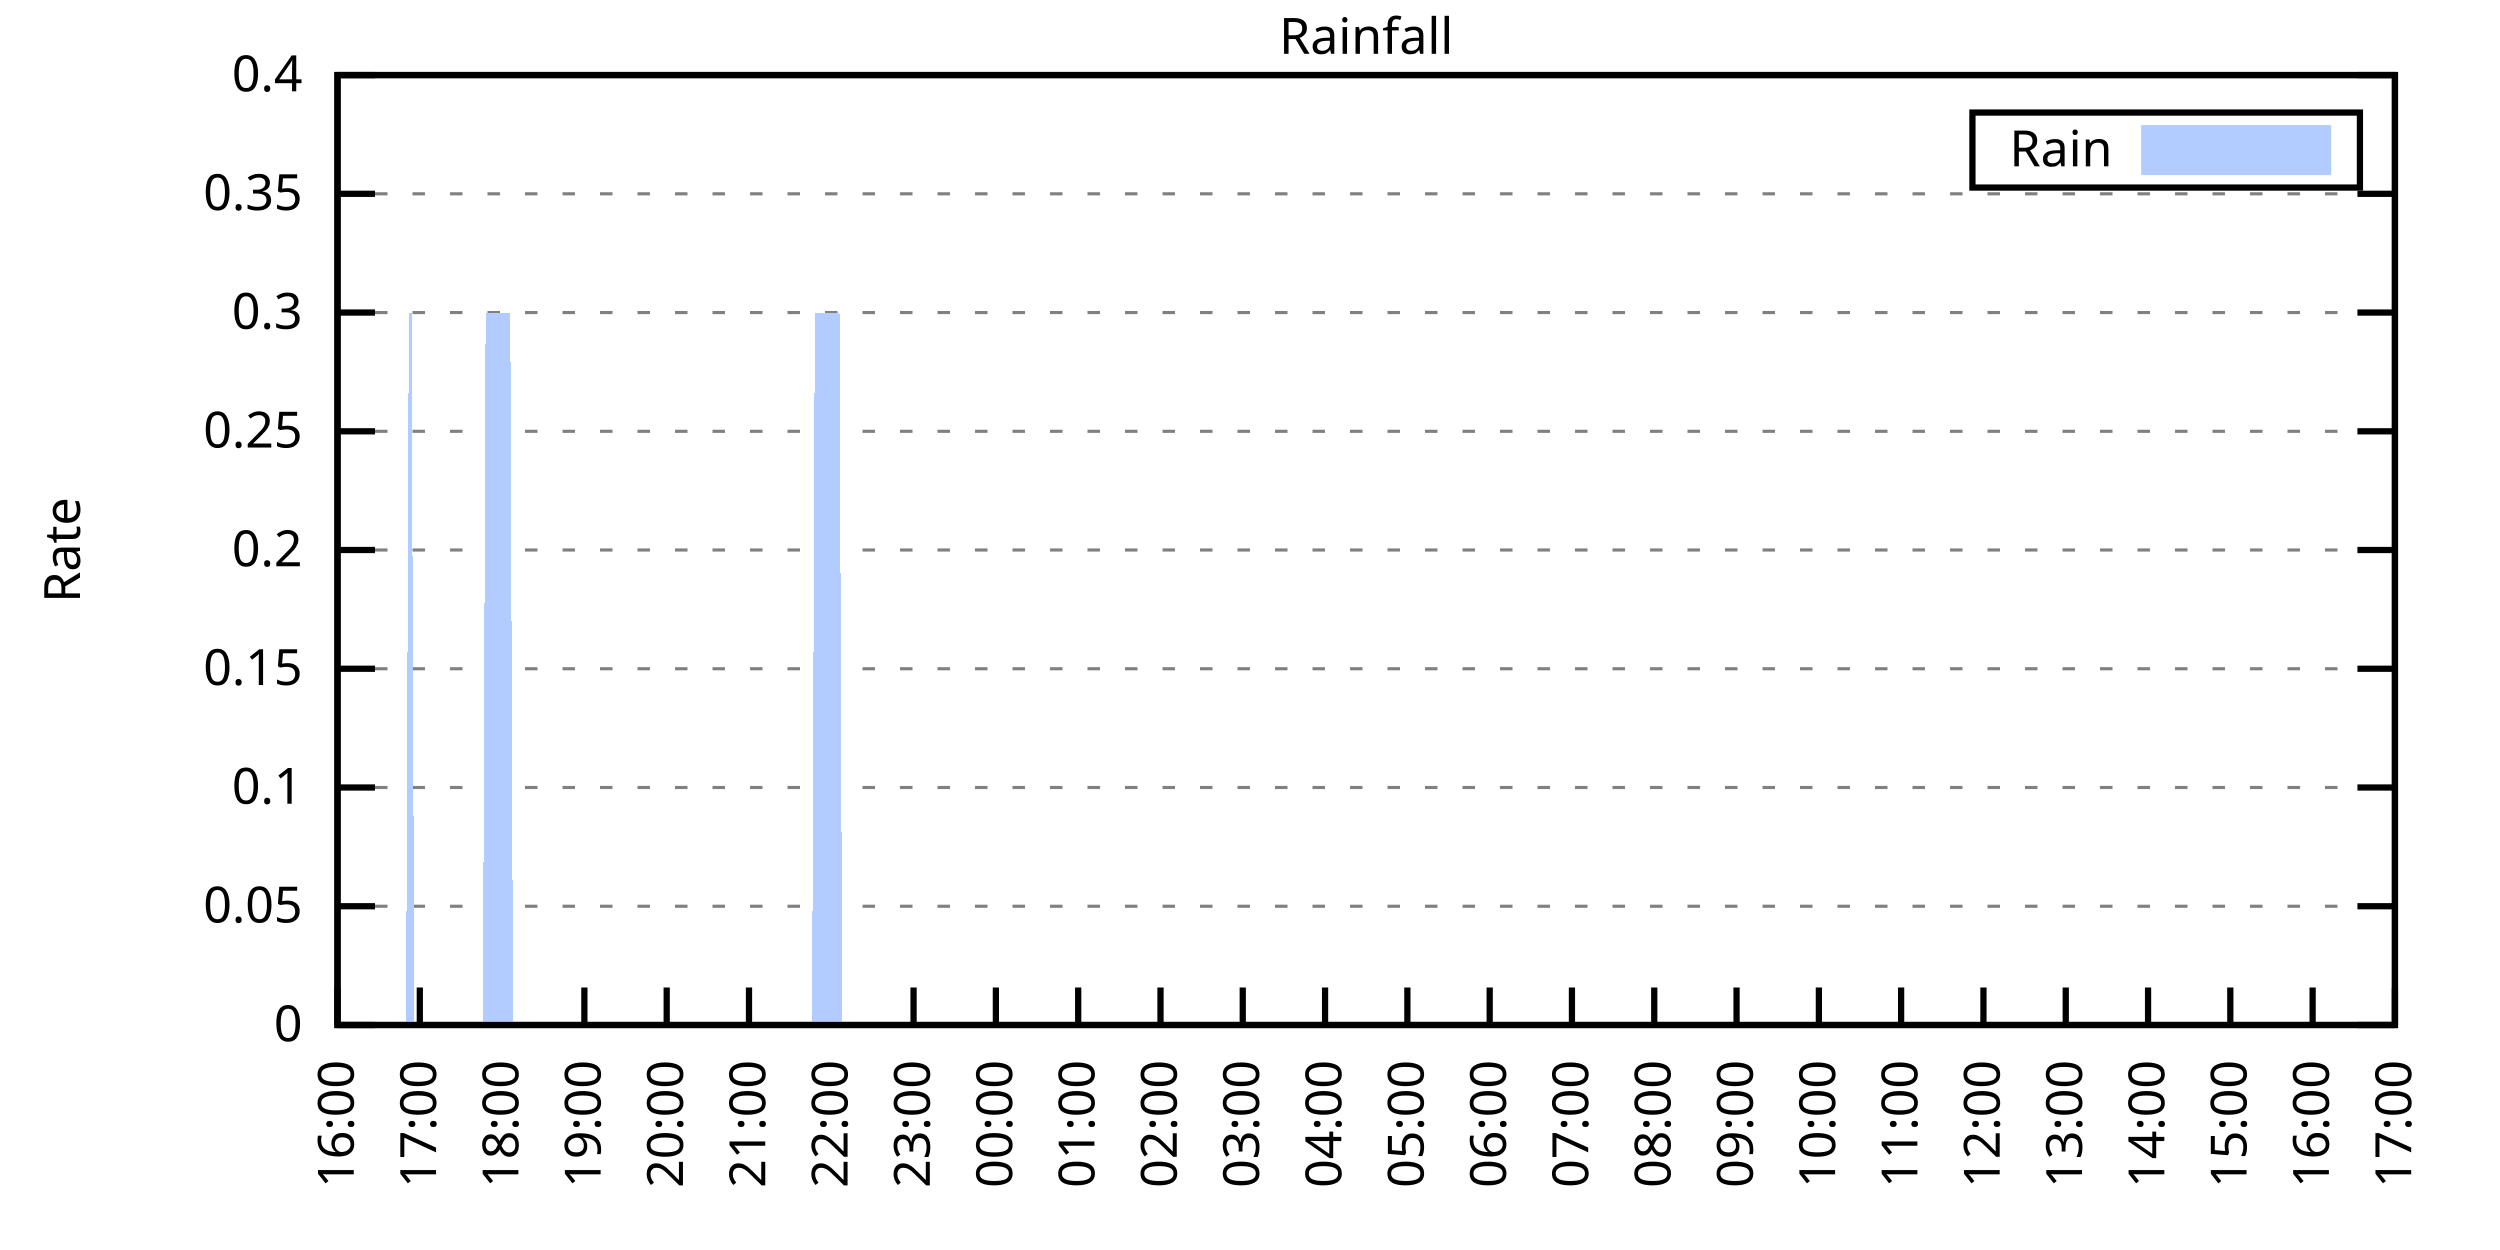
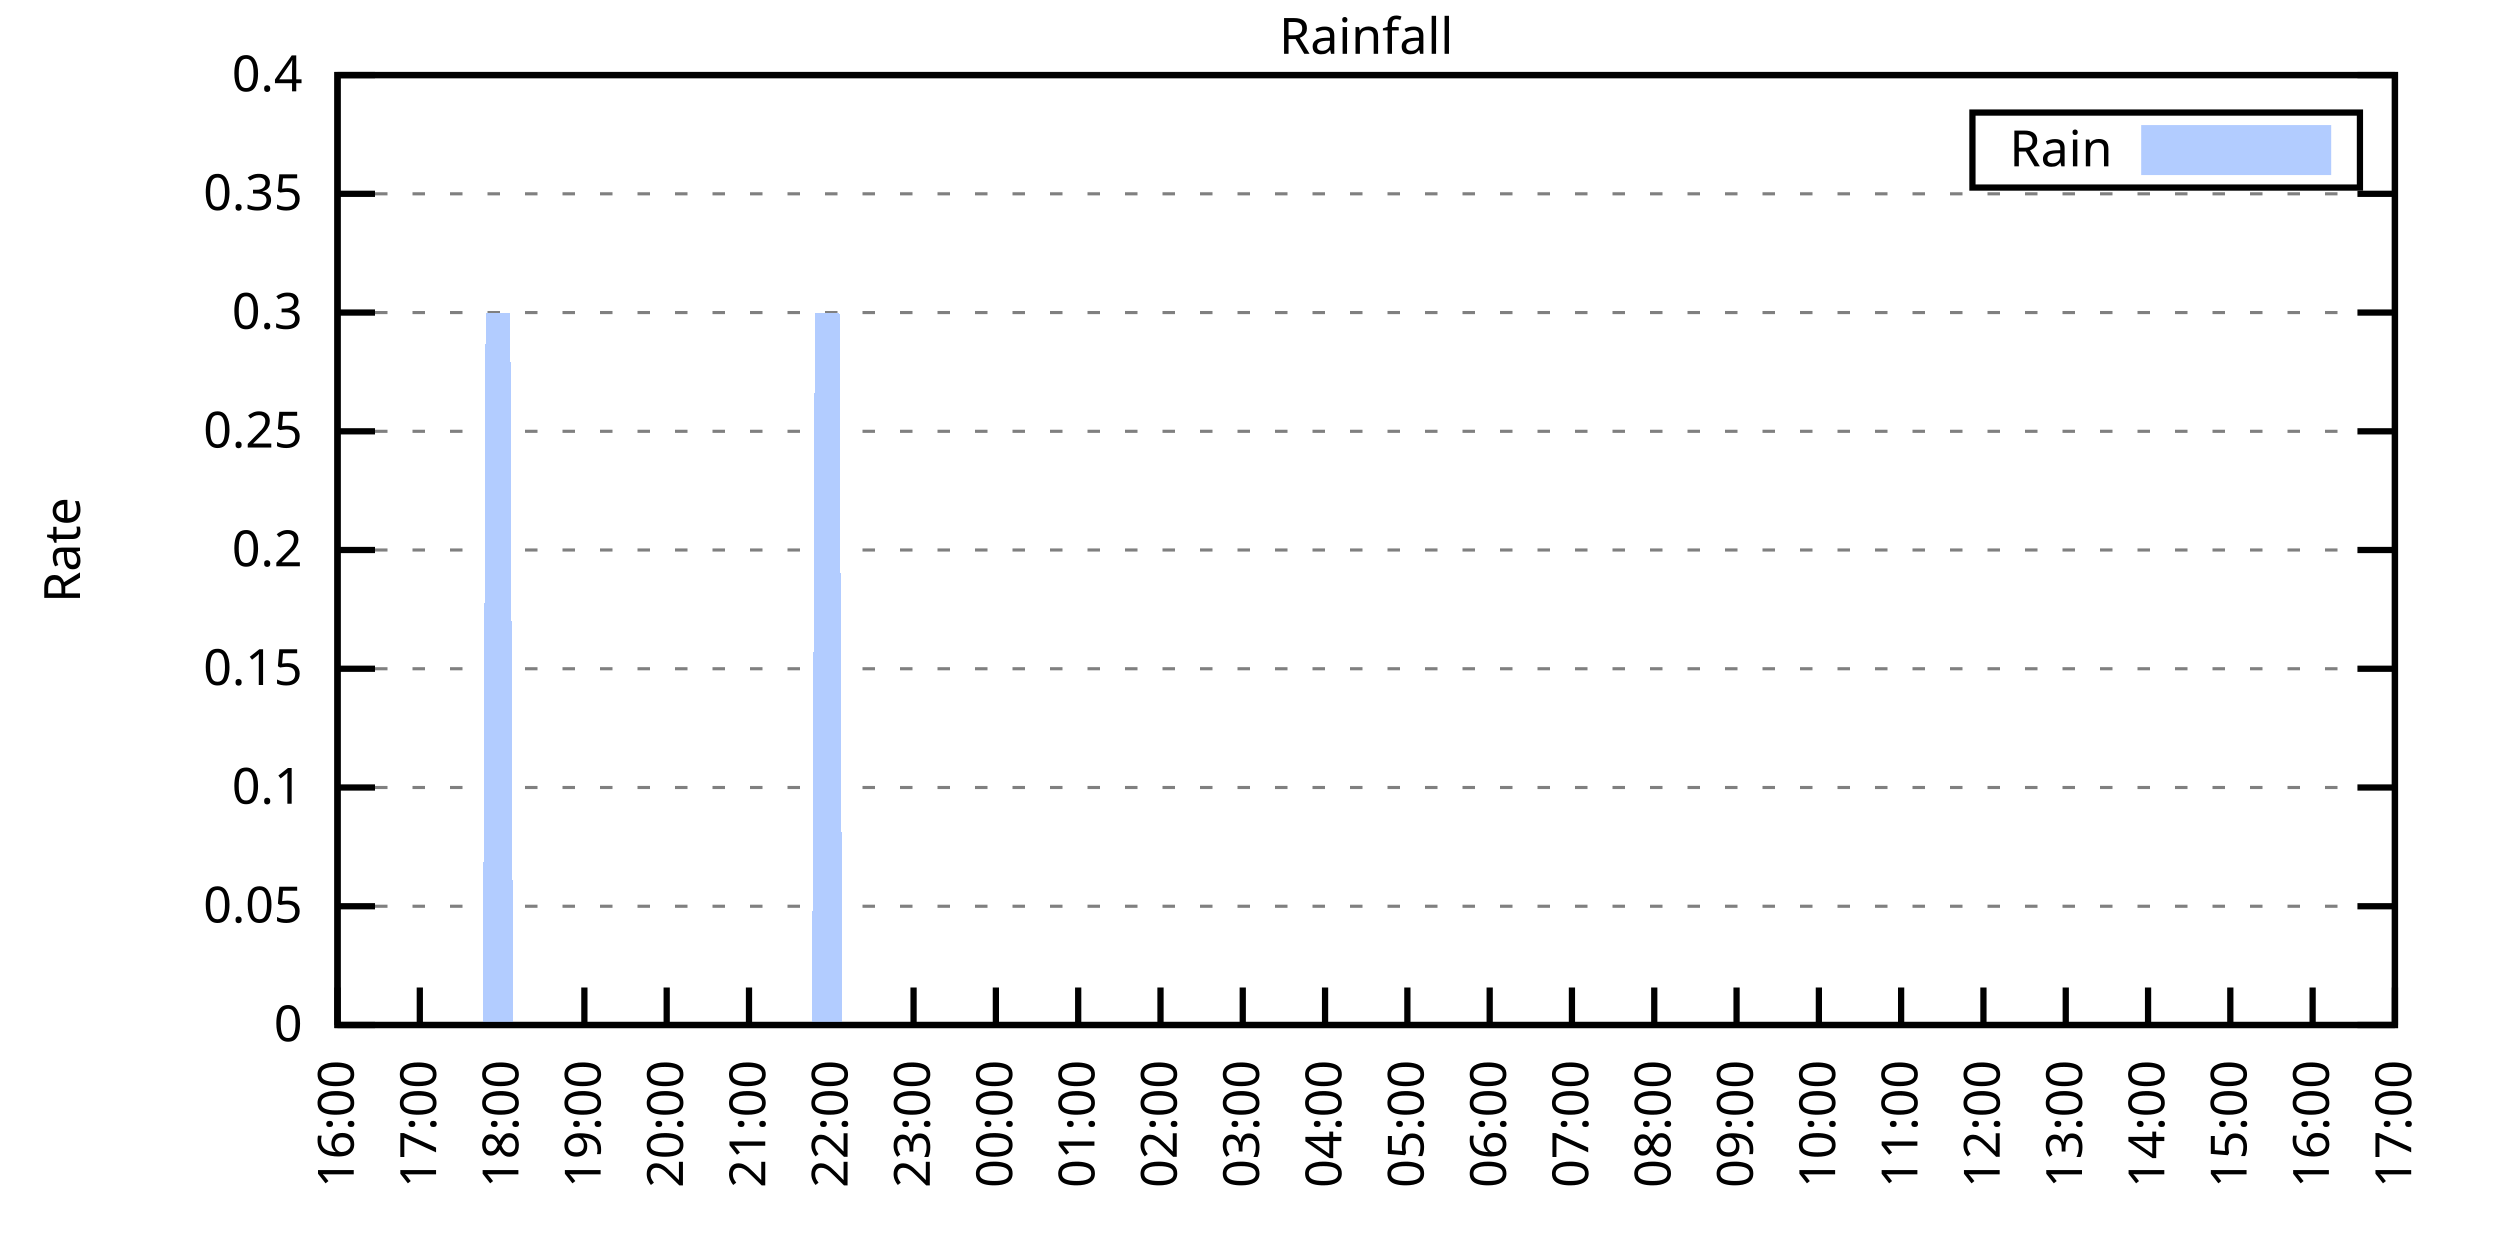
<svg xmlns="http://www.w3.org/2000/svg" xmlns:xlink="http://www.w3.org/1999/xlink" width="400" height="200" viewBox="0 0 400 200">
  <g id="gnuplot_canvas">
    <rect x="0" y="0" width="400" height="200" fill="none" />
    <defs>
      <circle id="gpDot" r="0.5" stroke-width="0.5" stroke="currentColor" />
      <path id="gpPt0" stroke-width="0.333" stroke="currentColor" d="M-1,0 h2 M0,-1 v2" />
      <path id="gpPt1" stroke-width="0.333" stroke="currentColor" d="M-1,-1 L1,1 M1,-1 L-1,1" />
      <path id="gpPt2" stroke-width="0.333" stroke="currentColor" d="M-1,0 L1,0 M0,-1 L0,1 M-1,-1 L1,1 M-1,1 L1,-1" />
      <rect id="gpPt3" stroke-width="0.333" stroke="currentColor" x="-1" y="-1" width="2" height="2" />
      <rect id="gpPt4" stroke-width="0.333" stroke="currentColor" fill="currentColor" x="-1" y="-1" width="2" height="2" />
      <circle id="gpPt5" stroke-width="0.333" stroke="currentColor" cx="0" cy="0" r="1" />
      <use xlink:href="#gpPt5" id="gpPt6" fill="currentColor" stroke="none" />
      <path id="gpPt7" stroke-width="0.333" stroke="currentColor" d="M0,-1.33 L-1.33,0.67 L1.33,0.67 z" />
      <use xlink:href="#gpPt7" id="gpPt8" fill="currentColor" stroke="none" />
      <use xlink:href="#gpPt7" id="gpPt9" stroke="currentColor" transform="rotate(180)" />
      <use xlink:href="#gpPt9" id="gpPt10" fill="currentColor" stroke="none" />
      <use xlink:href="#gpPt3" id="gpPt11" stroke="currentColor" transform="rotate(45)" />
      <use xlink:href="#gpPt11" id="gpPt12" fill="currentColor" stroke="none" />
      <path id="gpPt13" stroke-width="0.333" stroke="currentColor" d="M0,1.330 L1.265,0.411 L0.782,-1.067 L-0.782,-1.076 L-1.265,0.411 z" />
      <use xlink:href="#gpPt13" id="gpPt14" fill="currentColor" stroke="none" />
      <filter id="textbox" filterUnits="objectBoundingBox" x="0" y="0" height="1" width="1">
        <feFlood flood-color="white" flood-opacity="1" result="bgnd" />
        <feComposite in="SourceGraphic" in2="bgnd" operator="atop" />
      </filter>
      <filter id="greybox" filterUnits="objectBoundingBox" x="0" y="0" height="1" width="1">
        <feFlood flood-color="lightgrey" flood-opacity="1" result="grey" />
        <feComposite in="SourceGraphic" in2="grey" operator="atop" />
      </filter>
    </defs>
    <g fill="none" color="white" stroke="currentColor" stroke-width="1.00" stroke-linecap="butt" stroke-linejoin="miter">
</g>
    <g fill="none" color="black" stroke="currentColor" stroke-width="1.00" stroke-linecap="butt" stroke-linejoin="miter">
      <g stroke="none" shape-rendering="crispEdges">
        <polygon fill="rgb(255, 255, 255)" points="54.00,164.00 383.18,164.00 383.18,12.02 54.00,12.02 " />
      </g>
    </g>
    <g fill="none" color="black" stroke="currentColor" stroke-width="1.00" stroke-linecap="butt" stroke-linejoin="miter">
</g>
    <g fill="none" color="black" stroke="black" stroke-width="0.50" stroke-linecap="butt" stroke-linejoin="miter">
</g>
    <g fill="none" color="gray" stroke="currentColor" stroke-width="0.50" stroke-linecap="butt" stroke-linejoin="miter">
      <path stroke="gray" stroke-dasharray="2,4" class="gridline" d="M54.00,164.00 L383.19,164.00  " />
    </g>
    <g fill="none" color="gray" stroke="gray" stroke-width="1.00" stroke-linecap="butt" stroke-linejoin="miter">
</g>
    <g fill="none" color="black" stroke="currentColor" stroke-width="1.00" stroke-linecap="butt" stroke-linejoin="miter">
      <path stroke="black" d="M54.00,164.00 L60.00,164.00 M383.19,164.00 L377.19,164.00  " />
      <g transform="translate(48.40,166.60)" stroke="none" fill="black" font-family="Sans" font-size="8.00" text-anchor="end">
        <text>
          <tspan font-family="Sans"> 0</tspan>
        </text>
      </g>
    </g>
    <g fill="none" color="black" stroke="currentColor" stroke-width="1.00" stroke-linecap="butt" stroke-linejoin="miter">
</g>
    <g fill="none" color="black" stroke="black" stroke-width="0.50" stroke-linecap="butt" stroke-linejoin="miter">
</g>
    <g fill="none" color="gray" stroke="currentColor" stroke-width="0.50" stroke-linecap="butt" stroke-linejoin="miter">
      <path stroke="gray" stroke-dasharray="2,4" class="gridline" d="M54.00,145.00 L383.19,145.00  " />
    </g>
    <g fill="none" color="gray" stroke="gray" stroke-width="1.00" stroke-linecap="butt" stroke-linejoin="miter">
</g>
    <g fill="none" color="black" stroke="currentColor" stroke-width="1.00" stroke-linecap="butt" stroke-linejoin="miter">
      <path stroke="black" d="M54.00,145.00 L60.00,145.00 M383.19,145.00 L377.19,145.00  " />
      <g transform="translate(48.40,147.60)" stroke="none" fill="black" font-family="Sans" font-size="8.00" text-anchor="end">
        <text>
          <tspan font-family="Sans"> 0.05</tspan>
        </text>
      </g>
    </g>
    <g fill="none" color="black" stroke="currentColor" stroke-width="1.00" stroke-linecap="butt" stroke-linejoin="miter">
</g>
    <g fill="none" color="black" stroke="black" stroke-width="0.50" stroke-linecap="butt" stroke-linejoin="miter">
</g>
    <g fill="none" color="gray" stroke="currentColor" stroke-width="0.50" stroke-linecap="butt" stroke-linejoin="miter">
      <path stroke="gray" stroke-dasharray="2,4" class="gridline" d="M54.00,126.00 L383.19,126.00  " />
    </g>
    <g fill="none" color="gray" stroke="gray" stroke-width="1.00" stroke-linecap="butt" stroke-linejoin="miter">
</g>
    <g fill="none" color="black" stroke="currentColor" stroke-width="1.00" stroke-linecap="butt" stroke-linejoin="miter">
      <path stroke="black" d="M54.00,126.00 L60.00,126.00 M383.19,126.00 L377.19,126.00  " />
      <g transform="translate(48.40,128.60)" stroke="none" fill="black" font-family="Sans" font-size="8.00" text-anchor="end">
        <text>
          <tspan font-family="Sans"> 0.1</tspan>
        </text>
      </g>
    </g>
    <g fill="none" color="black" stroke="currentColor" stroke-width="1.00" stroke-linecap="butt" stroke-linejoin="miter">
</g>
    <g fill="none" color="black" stroke="black" stroke-width="0.50" stroke-linecap="butt" stroke-linejoin="miter">
</g>
    <g fill="none" color="gray" stroke="currentColor" stroke-width="0.50" stroke-linecap="butt" stroke-linejoin="miter">
      <path stroke="gray" stroke-dasharray="2,4" class="gridline" d="M54.00,107.00 L383.19,107.00  " />
    </g>
    <g fill="none" color="gray" stroke="gray" stroke-width="1.00" stroke-linecap="butt" stroke-linejoin="miter">
</g>
    <g fill="none" color="black" stroke="currentColor" stroke-width="1.00" stroke-linecap="butt" stroke-linejoin="miter">
      <path stroke="black" d="M54.00,107.00 L60.00,107.00 M383.19,107.00 L377.19,107.00  " />
      <g transform="translate(48.40,109.60)" stroke="none" fill="black" font-family="Sans" font-size="8.00" text-anchor="end">
        <text>
          <tspan font-family="Sans"> 0.15</tspan>
        </text>
      </g>
    </g>
    <g fill="none" color="black" stroke="currentColor" stroke-width="1.00" stroke-linecap="butt" stroke-linejoin="miter">
</g>
    <g fill="none" color="black" stroke="black" stroke-width="0.50" stroke-linecap="butt" stroke-linejoin="miter">
</g>
    <g fill="none" color="gray" stroke="currentColor" stroke-width="0.50" stroke-linecap="butt" stroke-linejoin="miter">
      <path stroke="gray" stroke-dasharray="2,4" class="gridline" d="M54.00,88.00 L383.19,88.00  " />
    </g>
    <g fill="none" color="gray" stroke="gray" stroke-width="1.00" stroke-linecap="butt" stroke-linejoin="miter">
</g>
    <g fill="none" color="black" stroke="currentColor" stroke-width="1.00" stroke-linecap="butt" stroke-linejoin="miter">
      <path stroke="black" d="M54.00,88.00 L60.00,88.00 M383.19,88.00 L377.19,88.00  " />
      <g transform="translate(48.40,90.60)" stroke="none" fill="black" font-family="Sans" font-size="8.00" text-anchor="end">
        <text>
          <tspan font-family="Sans"> 0.2</tspan>
        </text>
      </g>
    </g>
    <g fill="none" color="black" stroke="currentColor" stroke-width="1.00" stroke-linecap="butt" stroke-linejoin="miter">
</g>
    <g fill="none" color="black" stroke="black" stroke-width="0.50" stroke-linecap="butt" stroke-linejoin="miter">
</g>
    <g fill="none" color="gray" stroke="currentColor" stroke-width="0.50" stroke-linecap="butt" stroke-linejoin="miter">
      <path stroke="gray" stroke-dasharray="2,4" class="gridline" d="M54.00,69.01 L383.19,69.01  " />
    </g>
    <g fill="none" color="gray" stroke="gray" stroke-width="1.00" stroke-linecap="butt" stroke-linejoin="miter">
</g>
    <g fill="none" color="black" stroke="currentColor" stroke-width="1.00" stroke-linecap="butt" stroke-linejoin="miter">
      <path stroke="black" d="M54.00,69.01 L60.00,69.01 M383.19,69.01 L377.19,69.01  " />
      <g transform="translate(48.40,71.61)" stroke="none" fill="black" font-family="Sans" font-size="8.00" text-anchor="end">
        <text>
          <tspan font-family="Sans"> 0.25</tspan>
        </text>
      </g>
    </g>
    <g fill="none" color="black" stroke="currentColor" stroke-width="1.00" stroke-linecap="butt" stroke-linejoin="miter">
</g>
    <g fill="none" color="black" stroke="black" stroke-width="0.50" stroke-linecap="butt" stroke-linejoin="miter">
</g>
    <g fill="none" color="gray" stroke="currentColor" stroke-width="0.50" stroke-linecap="butt" stroke-linejoin="miter">
      <path stroke="gray" stroke-dasharray="2,4" class="gridline" d="M54.00,50.01 L383.19,50.01  " />
    </g>
    <g fill="none" color="gray" stroke="gray" stroke-width="1.00" stroke-linecap="butt" stroke-linejoin="miter">
</g>
    <g fill="none" color="black" stroke="currentColor" stroke-width="1.00" stroke-linecap="butt" stroke-linejoin="miter">
      <path stroke="black" d="M54.00,50.01 L60.00,50.01 M383.19,50.01 L377.19,50.01  " />
      <g transform="translate(48.40,52.61)" stroke="none" fill="black" font-family="Sans" font-size="8.00" text-anchor="end">
        <text>
          <tspan font-family="Sans"> 0.3</tspan>
        </text>
      </g>
    </g>
    <g fill="none" color="black" stroke="currentColor" stroke-width="1.00" stroke-linecap="butt" stroke-linejoin="miter">
</g>
    <g fill="none" color="black" stroke="black" stroke-width="0.50" stroke-linecap="butt" stroke-linejoin="miter">
</g>
    <g fill="none" color="gray" stroke="currentColor" stroke-width="0.50" stroke-linecap="butt" stroke-linejoin="miter">
      <path stroke="gray" stroke-dasharray="2,4" class="gridline" d="M54.00,31.01 L383.19,31.01  " />
    </g>
    <g fill="none" color="gray" stroke="gray" stroke-width="1.00" stroke-linecap="butt" stroke-linejoin="miter">
</g>
    <g fill="none" color="black" stroke="currentColor" stroke-width="1.00" stroke-linecap="butt" stroke-linejoin="miter">
      <path stroke="black" d="M54.00,31.01 L60.00,31.01 M383.19,31.01 L377.19,31.01  " />
      <g transform="translate(48.40,33.61)" stroke="none" fill="black" font-family="Sans" font-size="8.00" text-anchor="end">
        <text>
          <tspan font-family="Sans"> 0.35</tspan>
        </text>
      </g>
    </g>
    <g fill="none" color="black" stroke="currentColor" stroke-width="1.00" stroke-linecap="butt" stroke-linejoin="miter">
</g>
    <g fill="none" color="black" stroke="black" stroke-width="0.50" stroke-linecap="butt" stroke-linejoin="miter">
</g>
    <g fill="none" color="gray" stroke="currentColor" stroke-width="0.50" stroke-linecap="butt" stroke-linejoin="miter">
      <path stroke="gray" stroke-dasharray="2,4" class="gridline" d="M54.00,12.01 L383.19,12.01  " />
    </g>
    <g fill="none" color="gray" stroke="gray" stroke-width="1.00" stroke-linecap="butt" stroke-linejoin="miter">
</g>
    <g fill="none" color="black" stroke="currentColor" stroke-width="1.00" stroke-linecap="butt" stroke-linejoin="miter">
      <path stroke="black" d="M54.00,12.01 L60.00,12.01 M383.19,12.01 L377.19,12.01  " />
      <g transform="translate(48.40,14.61)" stroke="none" fill="black" font-family="Sans" font-size="8.00" text-anchor="end">
        <text>
          <tspan font-family="Sans"> 0.4</tspan>
        </text>
      </g>
    </g>
    <g fill="none" color="black" stroke="currentColor" stroke-width="1.00" stroke-linecap="butt" stroke-linejoin="miter">
      <path stroke="black" d="M54.00,164.00 L54.00,158.00  " />
      <g transform="translate(56.60,169.60) rotate(270.00)" stroke="none" fill="black" font-family="Sans" font-size="8.00" text-anchor="end">
        <text>
          <tspan font-family="Sans">16:00</tspan>
        </text>
      </g>
    </g>
    <g fill="none" color="black" stroke="currentColor" stroke-width="1.00" stroke-linecap="butt" stroke-linejoin="miter">
      <path stroke="black" d="M67.17,164.00 L67.17,158.00  " />
      <g transform="translate(69.77,169.60) rotate(270.00)" stroke="none" fill="black" font-family="Sans" font-size="8.00" text-anchor="end">
        <text>
          <tspan font-family="Sans">17:00</tspan>
        </text>
      </g>
    </g>
    <g fill="none" color="black" stroke="currentColor" stroke-width="1.00" stroke-linecap="butt" stroke-linejoin="miter">
      <path stroke="black" d="M80.34,164.00 L80.34,158.00  " />
      <g transform="translate(82.94,169.60) rotate(270.00)" stroke="none" fill="black" font-family="Sans" font-size="8.00" text-anchor="end">
        <text>
          <tspan font-family="Sans">18:00</tspan>
        </text>
      </g>
    </g>
    <g fill="none" color="black" stroke="currentColor" stroke-width="1.00" stroke-linecap="butt" stroke-linejoin="miter">
      <path stroke="black" d="M93.50,164.00 L93.50,158.00  " />
      <g transform="translate(96.10,169.60) rotate(270.00)" stroke="none" fill="black" font-family="Sans" font-size="8.00" text-anchor="end">
        <text>
          <tspan font-family="Sans">19:00</tspan>
        </text>
      </g>
    </g>
    <g fill="none" color="black" stroke="currentColor" stroke-width="1.00" stroke-linecap="butt" stroke-linejoin="miter">
      <path stroke="black" d="M106.67,164.00 L106.67,158.00  " />
      <g transform="translate(109.27,169.60) rotate(270.00)" stroke="none" fill="black" font-family="Sans" font-size="8.00" text-anchor="end">
        <text>
          <tspan font-family="Sans">20:00</tspan>
        </text>
      </g>
    </g>
    <g fill="none" color="black" stroke="currentColor" stroke-width="1.00" stroke-linecap="butt" stroke-linejoin="miter">
      <path stroke="black" d="M119.84,164.00 L119.84,158.00  " />
      <g transform="translate(122.44,169.60) rotate(270.00)" stroke="none" fill="black" font-family="Sans" font-size="8.00" text-anchor="end">
        <text>
          <tspan font-family="Sans">21:00</tspan>
        </text>
      </g>
    </g>
    <g fill="none" color="black" stroke="currentColor" stroke-width="1.00" stroke-linecap="butt" stroke-linejoin="miter">
      <path stroke="black" d="M133.01,164.00 L133.01,158.00  " />
      <g transform="translate(135.61,169.60) rotate(270.00)" stroke="none" fill="black" font-family="Sans" font-size="8.00" text-anchor="end">
        <text>
          <tspan font-family="Sans">22:00</tspan>
        </text>
      </g>
    </g>
    <g fill="none" color="black" stroke="currentColor" stroke-width="1.00" stroke-linecap="butt" stroke-linejoin="miter">
      <path stroke="black" d="M146.17,164.00 L146.17,158.00  " />
      <g transform="translate(148.77,169.60) rotate(270.00)" stroke="none" fill="black" font-family="Sans" font-size="8.00" text-anchor="end">
        <text>
          <tspan font-family="Sans">23:00</tspan>
        </text>
      </g>
    </g>
    <g fill="none" color="black" stroke="currentColor" stroke-width="1.00" stroke-linecap="butt" stroke-linejoin="miter">
      <path stroke="black" d="M159.34,164.00 L159.34,158.00  " />
      <g transform="translate(161.94,169.60) rotate(270.00)" stroke="none" fill="black" font-family="Sans" font-size="8.00" text-anchor="end">
        <text>
          <tspan font-family="Sans">00:00</tspan>
        </text>
      </g>
    </g>
    <g fill="none" color="black" stroke="currentColor" stroke-width="1.00" stroke-linecap="butt" stroke-linejoin="miter">
      <path stroke="black" d="M172.51,164.00 L172.51,158.00  " />
      <g transform="translate(175.11,169.60) rotate(270.00)" stroke="none" fill="black" font-family="Sans" font-size="8.00" text-anchor="end">
        <text>
          <tspan font-family="Sans">01:00</tspan>
        </text>
      </g>
    </g>
    <g fill="none" color="black" stroke="currentColor" stroke-width="1.00" stroke-linecap="butt" stroke-linejoin="miter">
      <path stroke="black" d="M185.68,164.00 L185.68,158.00  " />
      <g transform="translate(188.28,169.60) rotate(270.00)" stroke="none" fill="black" font-family="Sans" font-size="8.00" text-anchor="end">
        <text>
          <tspan font-family="Sans">02:00</tspan>
        </text>
      </g>
    </g>
    <g fill="none" color="black" stroke="currentColor" stroke-width="1.00" stroke-linecap="butt" stroke-linejoin="miter">
      <path stroke="black" d="M198.84,164.00 L198.84,158.00  " />
      <g transform="translate(201.44,169.60) rotate(270.00)" stroke="none" fill="black" font-family="Sans" font-size="8.00" text-anchor="end">
        <text>
          <tspan font-family="Sans">03:00</tspan>
        </text>
      </g>
    </g>
    <g fill="none" color="black" stroke="currentColor" stroke-width="1.00" stroke-linecap="butt" stroke-linejoin="miter">
      <path stroke="black" d="M212.01,164.00 L212.01,158.00  " />
      <g transform="translate(214.61,169.60) rotate(270.00)" stroke="none" fill="black" font-family="Sans" font-size="8.00" text-anchor="end">
        <text>
          <tspan font-family="Sans">04:00</tspan>
        </text>
      </g>
    </g>
    <g fill="none" color="black" stroke="currentColor" stroke-width="1.00" stroke-linecap="butt" stroke-linejoin="miter">
      <path stroke="black" d="M225.18,164.00 L225.18,158.00  " />
      <g transform="translate(227.78,169.60) rotate(270.00)" stroke="none" fill="black" font-family="Sans" font-size="8.00" text-anchor="end">
        <text>
          <tspan font-family="Sans">05:00</tspan>
        </text>
      </g>
    </g>
    <g fill="none" color="black" stroke="currentColor" stroke-width="1.00" stroke-linecap="butt" stroke-linejoin="miter">
      <path stroke="black" d="M238.35,164.00 L238.35,158.00  " />
      <g transform="translate(240.95,169.60) rotate(270.00)" stroke="none" fill="black" font-family="Sans" font-size="8.00" text-anchor="end">
        <text>
          <tspan font-family="Sans">06:00</tspan>
        </text>
      </g>
    </g>
    <g fill="none" color="black" stroke="currentColor" stroke-width="1.00" stroke-linecap="butt" stroke-linejoin="miter">
      <path stroke="black" d="M251.51,164.00 L251.51,158.00  " />
      <g transform="translate(254.11,169.60) rotate(270.00)" stroke="none" fill="black" font-family="Sans" font-size="8.00" text-anchor="end">
        <text>
          <tspan font-family="Sans">07:00</tspan>
        </text>
      </g>
    </g>
    <g fill="none" color="black" stroke="currentColor" stroke-width="1.00" stroke-linecap="butt" stroke-linejoin="miter">
      <path stroke="black" d="M264.68,164.00 L264.68,158.00  " />
      <g transform="translate(267.28,169.60) rotate(270.00)" stroke="none" fill="black" font-family="Sans" font-size="8.00" text-anchor="end">
        <text>
          <tspan font-family="Sans">08:00</tspan>
        </text>
      </g>
    </g>
    <g fill="none" color="black" stroke="currentColor" stroke-width="1.00" stroke-linecap="butt" stroke-linejoin="miter">
      <path stroke="black" d="M277.85,164.00 L277.85,158.00  " />
      <g transform="translate(280.45,169.60) rotate(270.00)" stroke="none" fill="black" font-family="Sans" font-size="8.00" text-anchor="end">
        <text>
          <tspan font-family="Sans">09:00</tspan>
        </text>
      </g>
    </g>
    <g fill="none" color="black" stroke="currentColor" stroke-width="1.00" stroke-linecap="butt" stroke-linejoin="miter">
      <path stroke="black" d="M291.02,164.00 L291.02,158.00  " />
      <g transform="translate(293.62,169.60) rotate(270.00)" stroke="none" fill="black" font-family="Sans" font-size="8.00" text-anchor="end">
        <text>
          <tspan font-family="Sans">10:00</tspan>
        </text>
      </g>
    </g>
    <g fill="none" color="black" stroke="currentColor" stroke-width="1.00" stroke-linecap="butt" stroke-linejoin="miter">
      <path stroke="black" d="M304.18,164.00 L304.18,158.00  " />
      <g transform="translate(306.78,169.60) rotate(270.00)" stroke="none" fill="black" font-family="Sans" font-size="8.00" text-anchor="end">
        <text>
          <tspan font-family="Sans">11:00</tspan>
        </text>
      </g>
    </g>
    <g fill="none" color="black" stroke="currentColor" stroke-width="1.00" stroke-linecap="butt" stroke-linejoin="miter">
      <path stroke="black" d="M317.35,164.00 L317.35,158.00  " />
      <g transform="translate(319.95,169.60) rotate(270.00)" stroke="none" fill="black" font-family="Sans" font-size="8.00" text-anchor="end">
        <text>
          <tspan font-family="Sans">12:00</tspan>
        </text>
      </g>
    </g>
    <g fill="none" color="black" stroke="currentColor" stroke-width="1.00" stroke-linecap="butt" stroke-linejoin="miter">
      <path stroke="black" d="M330.52,164.00 L330.52,158.00  " />
      <g transform="translate(333.12,169.60) rotate(270.00)" stroke="none" fill="black" font-family="Sans" font-size="8.00" text-anchor="end">
        <text>
          <tspan font-family="Sans">13:00</tspan>
        </text>
      </g>
    </g>
    <g fill="none" color="black" stroke="currentColor" stroke-width="1.00" stroke-linecap="butt" stroke-linejoin="miter">
      <path stroke="black" d="M343.69,164.00 L343.69,158.00  " />
      <g transform="translate(346.29,169.60) rotate(270.00)" stroke="none" fill="black" font-family="Sans" font-size="8.00" text-anchor="end">
        <text>
          <tspan font-family="Sans">14:00</tspan>
        </text>
      </g>
    </g>
    <g fill="none" color="black" stroke="currentColor" stroke-width="1.00" stroke-linecap="butt" stroke-linejoin="miter">
      <path stroke="black" d="M356.85,164.00 L356.85,158.00  " />
      <g transform="translate(359.45,169.60) rotate(270.00)" stroke="none" fill="black" font-family="Sans" font-size="8.00" text-anchor="end">
        <text>
          <tspan font-family="Sans">15:00</tspan>
        </text>
      </g>
    </g>
    <g fill="none" color="black" stroke="currentColor" stroke-width="1.00" stroke-linecap="butt" stroke-linejoin="miter">
      <path stroke="black" d="M370.02,164.00 L370.02,158.00  " />
      <g transform="translate(372.62,169.60) rotate(270.00)" stroke="none" fill="black" font-family="Sans" font-size="8.00" text-anchor="end">
        <text>
          <tspan font-family="Sans">16:00</tspan>
        </text>
      </g>
    </g>
    <g fill="none" color="black" stroke="currentColor" stroke-width="1.00" stroke-linecap="butt" stroke-linejoin="miter">
      <path stroke="black" d="M383.19,164.00 L383.19,158.00  " />
      <g transform="translate(385.79,169.60) rotate(270.00)" stroke="none" fill="black" font-family="Sans" font-size="8.00" text-anchor="end">
        <text>
          <tspan font-family="Sans">17:00</tspan>
        </text>
      </g>
    </g>
    <g fill="none" color="black" stroke="currentColor" stroke-width="1.00" stroke-linecap="butt" stroke-linejoin="miter">
</g>
    <g fill="none" color="black" stroke="currentColor" stroke-width="1.00" stroke-linecap="butt" stroke-linejoin="miter">
      <path stroke="black" d="M54.00,12.01 L54.00,164.00 L383.19,164.00 L383.19,12.01 L54.00,12.01 Z  " />
    </g>
    <g fill="none" color="black" stroke="currentColor" stroke-width="1.00" stroke-linecap="butt" stroke-linejoin="miter">
</g>
    <g fill="none" color="black" stroke="currentColor" stroke-width="1.00" stroke-linecap="butt" stroke-linejoin="miter">
      <path stroke="black" d="M315.59,30.01 L315.59,18.01 L377.59,18.01 L377.59,30.01 L315.59,30.01 Z  " />
    </g>
    <g id="Rainfall_plot_1">
      <g fill="none" color="white" stroke="black" stroke-width="2.00" stroke-linecap="butt" stroke-linejoin="miter">
</g>
      <g fill="none" color="black" stroke="currentColor" stroke-width="2.00" stroke-linecap="butt" stroke-linejoin="miter">
        <g transform="translate(337.99,26.61)" stroke="none" fill="black" font-family="Sans" font-size="8.00" text-anchor="end">
          <text>
            <tspan font-family="Sans">Rain</tspan>
          </text>
        </g>
      </g>
      <g fill="none" color="black" stroke="currentColor" stroke-width="2.00" stroke-linecap="butt" stroke-linejoin="miter">
        <g stroke="none" shape-rendering="crispEdges">
          <polygon fill="rgb(178, 204, 255)" points="343.59,27.01 371.99,27.01 371.99,21.01 343.59,21.01 " />
        </g>
        <path stroke="rgb(178, 204, 255)" d="M343.59,27.01 L371.99,27.01 L371.99,21.01 L343.59,21.01 L343.59,27.01 Z  " />
      </g>
      <g fill="none" color="black" stroke="currentColor" stroke-width="2.00" stroke-linecap="butt" stroke-linejoin="miter">
        <g stroke="none" shape-rendering="crispEdges">
-           <polygon fill="rgb(178, 204, 255)" points="61.02,164.00 61.46,164.00 61.90,164.00 62.34,164.00 62.78,164.00 63.22,164.00 63.66,164.00 64.10,164.00 64.53,164.00 64.97,164.00 65.41,50.01 65.85,50.01 66.29,164.00 66.73,164.00 67.17,164.00 67.61,164.00 68.05,164.00 68.48,164.00 68.92,164.00 69.36,164.00 69.80,164.00 70.24,164.00 70.68,164.00 71.12,164.00 71.56,164.00 72.00,164.00 72.43,164.00 72.87,164.00 73.31,164.00 73.75,164.00 74.19,164.00 74.63,164.00 75.07,164.00 75.51,164.00 75.95,164.00 76.38,164.00 76.82,164.00 77.26,164.00 77.70,50.01 78.14,50.01 78.58,50.01 79.02,50.01 79.46,50.01 79.90,50.01 80.34,50.01 80.77,50.01 81.21,50.01 81.65,50.01 82.09,164.00 82.53,164.00 82.97,164.00 83.41,164.00 83.85,164.00 84.29,164.00 84.72,164.00 85.16,164.00 85.60,164.00 86.04,164.00 86.48,164.00 86.92,164.00 87.36,164.00 87.80,164.00 88.24,164.00 88.67,164.00 89.11,164.00 89.55,164.00 89.99,164.00 90.43,164.00 90.87,164.00 91.31,164.00 91.75,164.00 92.19,164.00 92.62,164.00 93.06,164.00 93.50,164.00 93.94,164.00 94.38,164.00 94.82,164.00 95.26,164.00 95.70,164.00 96.14,164.00 96.58,164.00 97.01,164.00 97.45,164.00 97.89,164.00 98.33,164.00 98.77,164.00 99.21,164.00 99.65,164.00 100.09,164.00 100.53,164.00 100.96,164.00 101.40,164.00 101.84,164.00 102.28,164.00 102.72,164.00 103.16,164.00 103.60,164.00 104.04,164.00 104.48,164.00 104.91,164.00 105.35,164.00 105.79,164.00 106.23,164.00 106.67,164.00 107.11,164.00 107.55,164.00 107.99,164.00 108.43,164.00 108.87,164.00 109.30,164.00 109.74,164.00 110.18,164.00 110.62,164.00 111.06,164.00 111.50,164.00 111.94,164.00 112.38,164.00 112.82,164.00 113.25,164.00 113.69,164.00 114.13,164.00 114.57,164.00 115.01,164.00 115.45,164.00 115.89,164.00 116.33,164.00 116.77,164.00 117.20,164.00 117.64,164.00 118.08,164.00 118.52,164.00 118.96,164.00 119.40,164.00 119.84,164.00 120.28,164.00 120.72,164.00 121.15,164.00 121.59,164.00 122.03,164.00 122.47,164.00 122.91,164.00 123.35,164.00 123.79,164.00 124.23,164.00 124.67,164.00 125.11,164.00 125.54,164.00 125.98,164.00 126.42,164.00 126.86,164.00 127.30,164.00 127.74,164.00 128.18,164.00 128.62,164.00 129.06,164.00 129.49,164.00 129.93,164.00 130.37,50.01 130.81,50.01 131.25,50.01 131.69,50.01 132.13,50.01 132.57,50.01 133.01,50.01 133.44,50.01 133.88,50.01 134.32,50.01 134.76,164.00 135.20,164.00 135.64,164.00 136.08,164.00 136.52,164.00 136.96,164.00 137.39,164.00 137.83,164.00 138.27,164.00 138.71,164.00 139.15,164.00 139.59,164.00 140.03,164.00 140.47,164.00 140.91,164.00 141.35,164.00 141.78,164.00 142.22,164.00 142.66,164.00 143.10,164.00 143.54,164.00 143.98,164.00 144.42,164.00 144.86,164.00 145.30,164.00 145.73,164.00 146.17,164.00 146.61,164.00 147.05,164.00 147.49,164.00 147.93,164.00 148.37,164.00 148.81,164.00 149.25,164.00 149.68,164.00 150.12,164.00 150.56,164.00 151.00,164.00 151.44,164.00 151.88,164.00 152.32,164.00 152.76,164.00 153.20,164.00 153.63,164.00 154.07,164.00 154.51,164.00 154.95,164.00 155.39,164.00 155.83,164.00 156.27,164.00 156.71,164.00 157.15,164.00 157.59,164.00 158.02,164.00 158.46,164.00 158.90,164.00 159.34,164.00 159.78,164.00 160.22,164.00 160.66,164.00 161.10,164.00 161.54,164.00 161.97,164.00 162.41,164.00 162.85,164.00 163.29,164.00 163.73,164.00 164.17,164.00 164.61,164.00 165.05,164.00 165.49,164.00 165.92,164.00 166.36,164.00 166.80,164.00 167.24,164.00 167.68,164.00 168.12,164.00 168.56,164.00 169.00,164.00 169.44,164.00 169.87,164.00 170.31,164.00 170.75,164.00 171.19,164.00 171.63,164.00 172.07,164.00 172.51,164.00 172.95,164.00 173.39,164.00 173.83,164.00 174.26,164.00 174.70,164.00 175.14,164.00 175.58,164.00 176.02,164.00 176.46,164.00 176.90,164.00 177.34,164.00 177.78,164.00 178.21,164.00 178.65,164.00 179.09,164.00 179.53,164.00 179.97,164.00 180.41,164.00 180.85,164.00 181.29,164.00 181.73,164.00 182.16,164.00 182.60,164.00 183.04,164.00 183.48,164.00 183.92,164.00 184.36,164.00 184.80,164.00 185.24,164.00 185.68,164.00 186.11,164.00 186.55,164.00 186.99,164.00 187.43,164.00 187.87,164.00 188.31,164.00 188.75,164.00 189.19,164.00 189.63,164.00 190.07,164.00 190.50,164.00 190.94,164.00 191.38,164.00 191.82,164.00 192.26,164.00 192.70,164.00 193.14,164.00 193.58,164.00 194.02,164.00 194.45,164.00 194.89,164.00 195.33,164.00 195.77,164.00 196.21,164.00 196.65,164.00 197.09,164.00 197.53,164.00 197.97,164.00 198.40,164.00 198.84,164.00 199.28,164.00 199.72,164.00 200.16,164.00 200.60,164.00 201.04,164.00 201.48,164.00 201.92,164.00 202.35,164.00 202.79,164.00 203.23,164.00 203.67,164.00 204.11,164.00 204.55,164.00 204.99,164.00 205.43,164.00 205.87,164.00 206.31,164.00 206.74,164.00 207.18,164.00 207.62,164.00 208.06,164.00 208.50,164.00 208.94,164.00 209.38,164.00 209.82,164.00 210.26,164.00 210.69,164.00 211.13,164.00 211.57,164.00 212.01,164.00 212.45,164.00 212.89,164.00 213.33,164.00 213.77,164.00 214.21,164.00 214.64,164.00 215.08,164.00 215.52,164.00 215.96,164.00 216.40,164.00 216.84,164.00 217.28,164.00 217.72,164.00 218.16,164.00 218.60,164.00 219.03,164.00 219.47,164.00 219.91,164.00 220.35,164.00 220.79,164.00 221.23,164.00 221.67,164.00 222.11,164.00 222.55,164.00 222.98,164.00 223.42,164.00 223.86,164.00 224.30,164.00 224.74,164.00 225.18,164.00 225.62,164.00 226.06,164.00 226.50,164.00 226.93,164.00 227.37,164.00 227.81,164.00 228.25,164.00 228.69,164.00 229.13,164.00 229.57,164.00 230.01,164.00 230.45,164.00 230.88,164.00 231.32,164.00 231.76,164.00 232.20,164.00 232.64,164.00 233.08,164.00 233.52,164.00 233.96,164.00 234.40,164.00 234.84,164.00 235.27,164.00 235.71,164.00 236.15,164.00 236.59,164.00 237.03,164.00 237.47,164.00 237.91,164.00 238.35,164.00 238.79,164.00 239.22,164.00 239.66,164.00 240.10,164.00 240.54,164.00 240.98,164.00 241.42,164.00 241.86,164.00 242.30,164.00 242.74,164.00 243.17,164.00 243.61,164.00 244.05,164.00 244.49,164.00 244.93,164.00 245.37,164.00 245.81,164.00 246.25,164.00 246.69,164.00 247.12,164.00 247.56,164.00 248.00,164.00 248.44,164.00 248.88,164.00 249.32,164.00 249.76,164.00 250.20,164.00 250.64,164.00 251.08,164.00 251.51,164.00 251.95,164.00 252.39,164.00 252.83,164.00 253.27,164.00 253.71,164.00 254.15,164.00 254.59,164.00 255.03,164.00 255.46,164.00 255.90,164.00 256.34,164.00 256.78,164.00 257.22,164.00 257.66,164.00 258.10,164.00 258.54,164.00 258.98,164.00 259.41,164.00 259.85,164.00 260.29,164.00 260.73,164.00 261.17,164.00 261.61,164.00 262.05,164.00 262.49,164.00 262.93,164.00 263.36,164.00 263.80,164.00 264.24,164.00 264.68,164.00 265.12,164.00 265.56,164.00 266.00,164.00 266.44,164.00 266.88,164.00 267.32,164.00 267.75,164.00 268.19,164.00 268.63,164.00 269.07,164.00 269.51,164.00 269.95,164.00 270.39,164.00 270.83,164.00 271.27,164.00 271.70,164.00 272.14,164.00 272.58,164.00 273.02,164.00 273.46,164.00 273.90,164.00 274.34,164.00 274.78,164.00 275.22,164.00 275.65,164.00 276.09,164.00 276.53,164.00 276.97,164.00 277.41,164.00 277.85,164.00 278.29,164.00 278.73,164.00 279.17,164.00 279.60,164.00 280.04,164.00 280.48,164.00 280.92,164.00 281.36,164.00 281.80,164.00 282.24,164.00 282.68,164.00 283.12,164.00 283.56,164.00 283.99,164.00 284.43,164.00 284.87,164.00 285.31,164.00 285.75,164.00 286.19,164.00 286.63,164.00 287.07,164.00 287.51,164.00 287.94,164.00 288.38,164.00 288.82,164.00 289.26,164.00 289.70,164.00 290.14,164.00 290.58,164.00 291.02,164.00 291.46,164.00 291.89,164.00 292.33,164.00 292.77,164.00 293.21,164.00 293.65,164.00 294.09,164.00 294.53,164.00 294.97,164.00 295.41,164.00 295.84,164.00 296.28,164.00 296.72,164.00 297.16,164.00 297.60,164.00 298.04,164.00 298.48,164.00 298.92,164.00 299.36,164.00 299.80,164.00 300.23,164.00 300.67,164.00 301.11,164.00 301.55,164.00 301.99,164.00 302.43,164.00 302.87,164.00 303.31,164.00 303.75,164.00 304.18,164.00 304.62,164.00 305.06,164.00 305.50,164.00 305.94,164.00 306.38,164.00 306.82,164.00 307.26,164.00 307.70,164.00 308.13,164.00 308.57,164.00 309.01,164.00 309.45,164.00 309.89,164.00 310.33,164.00 310.77,164.00 311.21,164.00 311.65,164.00 312.08,164.00 312.52,164.00 312.96,164.00 313.40,164.00 313.84,164.00 314.28,164.00 314.72,164.00 315.16,164.00 315.60,164.00 316.04,164.00 316.47,164.00 316.91,164.00 317.35,164.00 317.79,164.00 318.23,164.00 318.67,164.00 319.11,164.00 319.55,164.00 319.99,164.00 320.42,164.00 320.86,164.00 321.30,164.00 321.74,164.00 322.18,164.00 322.62,164.00 323.06,164.00 323.50,164.00 323.94,164.00 324.37,164.00 324.81,164.00 325.25,164.00 325.69,164.00 326.13,164.00 326.57,164.00 327.01,164.00 327.45,164.00 327.89,164.00 328.33,164.00 328.76,164.00 329.20,164.00 329.64,164.00 330.08,164.00 330.52,164.00 330.96,164.00 331.40,164.00 331.84,164.00 332.28,164.00 332.71,164.00 333.15,164.00 333.59,164.00 334.03,164.00 334.47,164.00 334.91,164.00 335.35,164.00 335.79,164.00 336.23,164.00 336.66,164.00 337.10,164.00 337.54,164.00 337.98,164.00 338.42,164.00 338.86,164.00 339.30,164.00 339.74,164.00 340.18,164.00 340.61,164.00 341.05,164.00 341.49,164.00 341.93,164.00 342.37,164.00 342.81,164.00 343.25,164.00 343.69,164.00 344.13,164.00 344.57,164.00 345.00,164.00 345.44,164.00 345.88,164.00 346.32,164.00 346.76,164.00 347.20,164.00 347.64,164.00 348.08,164.00 348.52,164.00 348.95,164.00 349.39,164.00 349.83,164.00 350.27,164.00 350.71,164.00 351.15,164.00 351.59,164.00 352.03,164.00 352.47,164.00 352.90,164.00 353.34,164.00 353.78,164.00 354.22,164.00 354.66,164.00 355.10,164.00 355.54,164.00 355.98,164.00 356.42,164.00 356.85,164.00 357.29,164.00 357.73,164.00 358.17,164.00 358.61,164.00 359.05,164.00 359.49,164.00 359.93,164.00 360.37,164.00 360.81,164.00 361.24,164.00 361.68,164.00 362.12,164.00 362.56,164.00 363.00,164.00 363.44,164.00 363.88,164.00 364.32,164.00 364.76,164.00 365.19,164.00 365.63,164.00 366.07,164.00 366.51,164.00 366.95,164.00 367.39,164.00 367.83,164.00 368.27,164.00 368.71,164.00 369.14,164.00 369.58,164.00 370.02,164.00 370.46,164.00 370.90,164.00 371.34,164.00 371.78,164.00 372.22,164.00 372.66,164.00 373.09,164.00 373.53,164.00 373.97,164.00 374.41,164.00 374.85,164.00 375.29,164.00 375.73,164.00 376.17,164.00 376.61,164.00 376.61,164.00 61.02,164.00 " />
+           <polygon fill="rgb(178, 204, 255)" points="64.10,164.00 64.53,164.00 64.97,164.00 65.41,164.00 65.85,164.00 66.29,164.00 66.73,164.00 67.17,164.00 67.61,164.00 68.05,164.00 68.48,164.00 68.92,164.00 69.36,164.00 69.80,164.00 70.24,164.00 70.68,164.00 71.12,164.00 71.56,164.00 72.00,164.00 72.43,164.00 72.87,164.00 73.31,164.00 73.75,164.00 74.19,164.00 74.63,164.00 75.07,164.00 75.51,164.00 75.95,164.00 76.38,164.00 76.82,164.00 77.26,164.00 77.70,50.01 78.14,50.01 78.58,50.01 79.02,50.01 79.46,50.01 79.90,50.01 80.34,50.01 80.77,50.01 81.21,50.01 81.65,50.01 82.09,164.00 82.53,164.00 82.97,164.00 83.41,164.00 83.85,164.00 84.29,164.00 84.72,164.00 85.16,164.00 85.60,164.00 86.04,164.00 86.48,164.00 86.92,164.00 87.36,164.00 87.80,164.00 88.24,164.00 88.67,164.00 89.11,164.00 89.55,164.00 89.99,164.00 90.43,164.00 90.87,164.00 91.31,164.00 91.75,164.00 92.19,164.00 92.62,164.00 93.06,164.00 93.50,164.00 93.94,164.00 94.38,164.00 94.82,164.00 95.26,164.00 95.70,164.00 96.14,164.00 96.58,164.00 97.01,164.00 97.45,164.00 97.89,164.00 98.33,164.00 98.77,164.00 99.21,164.00 99.65,164.00 100.09,164.00 100.53,164.00 100.96,164.00 101.40,164.00 101.84,164.00 102.28,164.00 102.72,164.00 103.16,164.00 103.60,164.00 104.04,164.00 104.48,164.00 104.91,164.00 105.35,164.00 105.79,164.00 106.23,164.00 106.67,164.00 107.11,164.00 107.55,164.00 107.99,164.00 108.43,164.00 108.87,164.00 109.30,164.00 109.74,164.00 110.18,164.00 110.62,164.00 111.06,164.00 111.50,164.00 111.94,164.00 112.38,164.00 112.82,164.00 113.25,164.00 113.69,164.00 114.13,164.00 114.57,164.00 115.01,164.00 115.45,164.00 115.89,164.00 116.33,164.00 116.77,164.00 117.20,164.00 117.64,164.00 118.08,164.00 118.52,164.00 118.96,164.00 119.40,164.00 119.84,164.00 120.28,164.00 120.72,164.00 121.15,164.00 121.59,164.00 122.03,164.00 122.47,164.00 122.91,164.00 123.35,164.00 123.79,164.00 124.23,164.00 124.67,164.00 125.11,164.00 125.54,164.00 125.98,164.00 126.42,164.00 126.86,164.00 127.30,164.00 127.74,164.00 128.18,164.00 128.62,164.00 129.06,164.00 129.49,164.00 129.93,164.00 130.37,50.01 130.81,50.01 131.25,50.01 131.69,50.01 132.13,50.01 132.57,50.01 133.01,50.01 133.44,50.01 133.88,50.01 134.32,50.01 134.76,164.00 135.20,164.00 135.64,164.00 136.08,164.00 136.52,164.00 136.96,164.00 137.39,164.00 137.83,164.00 138.27,164.00 138.71,164.00 139.15,164.00 139.59,164.00 140.03,164.00 140.47,164.00 140.91,164.00 141.35,164.00 141.78,164.00 142.22,164.00 142.66,164.00 143.10,164.00 143.54,164.00 143.98,164.00 144.42,164.00 144.86,164.00 145.30,164.00 145.73,164.00 146.17,164.00 146.61,164.00 147.05,164.00 147.49,164.00 147.93,164.00 148.37,164.00 148.81,164.00 149.25,164.00 149.68,164.00 150.12,164.00 150.56,164.00 151.00,164.00 151.44,164.00 151.88,164.00 152.32,164.00 152.76,164.00 153.20,164.00 153.63,164.00 154.07,164.00 154.51,164.00 154.95,164.00 155.39,164.00 155.83,164.00 156.27,164.00 156.71,164.00 157.15,164.00 157.59,164.00 158.02,164.00 158.46,164.00 158.90,164.00 159.34,164.00 159.78,164.00 160.22,164.00 160.66,164.00 161.10,164.00 161.54,164.00 161.97,164.00 162.41,164.00 162.85,164.00 163.29,164.00 163.73,164.00 164.17,164.00 164.61,164.00 165.05,164.00 165.49,164.00 165.92,164.00 166.36,164.00 166.80,164.00 167.24,164.00 167.68,164.00 168.12,164.00 168.56,164.00 169.00,164.00 169.44,164.00 169.87,164.00 170.31,164.00 170.75,164.00 171.19,164.00 171.63,164.00 172.07,164.00 172.51,164.00 172.95,164.00 173.39,164.00 173.83,164.00 174.26,164.00 174.70,164.00 175.14,164.00 175.58,164.00 176.02,164.00 176.46,164.00 176.90,164.00 177.34,164.00 177.78,164.00 178.21,164.00 178.65,164.00 179.09,164.00 179.53,164.00 179.97,164.00 180.41,164.00 180.85,164.00 181.29,164.00 181.73,164.00 182.16,164.00 182.60,164.00 183.04,164.00 183.48,164.00 183.92,164.00 184.36,164.00 184.80,164.00 185.24,164.00 185.68,164.00 186.11,164.00 186.55,164.00 186.99,164.00 187.43,164.00 187.87,164.00 188.31,164.00 188.75,164.00 189.19,164.00 189.63,164.00 190.07,164.00 190.50,164.00 190.94,164.00 191.38,164.00 191.82,164.00 192.26,164.00 192.70,164.00 193.14,164.00 193.58,164.00 194.02,164.00 194.45,164.00 194.89,164.00 195.33,164.00 195.77,164.00 196.21,164.00 196.65,164.00 197.09,164.00 197.53,164.00 197.97,164.00 198.40,164.00 198.84,164.00 199.28,164.00 199.72,164.00 200.16,164.00 200.60,164.00 201.04,164.00 201.48,164.00 201.92,164.00 202.35,164.00 202.79,164.00 203.23,164.00 203.67,164.00 204.11,164.00 204.55,164.00 204.99,164.00 205.43,164.00 205.87,164.00 206.31,164.00 206.74,164.00 207.18,164.00 207.62,164.00 208.06,164.00 208.50,164.00 208.94,164.00 209.38,164.00 209.82,164.00 210.26,164.00 210.69,164.00 211.13,164.00 211.57,164.00 212.01,164.00 212.45,164.00 212.89,164.00 213.33,164.00 213.77,164.00 214.21,164.00 214.64,164.00 215.08,164.00 215.52,164.00 215.96,164.00 216.40,164.00 216.84,164.00 217.28,164.00 217.72,164.00 218.16,164.00 218.60,164.00 219.03,164.00 219.47,164.00 219.91,164.00 220.35,164.00 220.79,164.00 221.23,164.00 221.67,164.00 222.11,164.00 222.55,164.00 222.98,164.00 223.42,164.00 223.86,164.00 224.30,164.00 224.74,164.00 225.18,164.00 225.62,164.00 226.06,164.00 226.50,164.00 226.93,164.00 227.37,164.00 227.81,164.00 228.25,164.00 228.69,164.00 229.13,164.00 229.57,164.00 230.01,164.00 230.45,164.00 230.88,164.00 231.32,164.00 231.76,164.00 232.20,164.00 232.64,164.00 233.08,164.00 233.52,164.00 233.96,164.00 234.40,164.00 234.84,164.00 235.27,164.00 235.71,164.00 236.15,164.00 236.59,164.00 237.03,164.00 237.47,164.00 237.91,164.00 238.35,164.00 238.79,164.00 239.22,164.00 239.66,164.00 240.10,164.00 240.54,164.00 240.98,164.00 241.42,164.00 241.86,164.00 242.30,164.00 242.74,164.00 243.17,164.00 243.61,164.00 244.05,164.00 244.49,164.00 244.93,164.00 245.37,164.00 245.81,164.00 246.25,164.00 246.69,164.00 247.12,164.00 247.56,164.00 248.00,164.00 248.44,164.00 248.88,164.00 249.32,164.00 249.76,164.00 250.20,164.00 250.64,164.00 251.08,164.00 251.51,164.00 251.95,164.00 252.39,164.00 252.83,164.00 253.27,164.00 253.71,164.00 254.15,164.00 254.59,164.00 255.03,164.00 255.46,164.00 255.90,164.00 256.34,164.00 256.78,164.00 257.22,164.00 257.66,164.00 258.10,164.00 258.54,164.00 258.98,164.00 259.41,164.00 259.85,164.00 260.29,164.00 260.73,164.00 261.17,164.00 261.61,164.00 262.05,164.00 262.49,164.00 262.93,164.00 263.36,164.00 263.80,164.00 264.24,164.00 264.68,164.00 265.12,164.00 265.56,164.00 266.00,164.00 266.44,164.00 266.88,164.00 267.32,164.00 267.75,164.00 268.19,164.00 268.63,164.00 269.07,164.00 269.51,164.00 269.95,164.00 270.39,164.00 270.83,164.00 271.27,164.00 271.70,164.00 272.14,164.00 272.58,164.00 273.02,164.00 273.46,164.00 273.90,164.00 274.34,164.00 274.78,164.00 275.22,164.00 275.65,164.00 276.09,164.00 276.53,164.00 276.97,164.00 277.41,164.00 277.85,164.00 278.29,164.00 278.73,164.00 279.17,164.00 279.60,164.00 280.04,164.00 280.48,164.00 280.92,164.00 281.36,164.00 281.80,164.00 282.24,164.00 282.68,164.00 283.12,164.00 283.56,164.00 283.99,164.00 284.43,164.00 284.87,164.00 285.31,164.00 285.75,164.00 286.19,164.00 286.63,164.00 287.07,164.00 287.51,164.00 287.94,164.00 288.38,164.00 288.82,164.00 289.26,164.00 289.70,164.00 290.14,164.00 290.58,164.00 291.02,164.00 291.46,164.00 291.89,164.00 292.33,164.00 292.77,164.00 293.21,164.00 293.65,164.00 294.09,164.00 294.53,164.00 294.97,164.00 295.41,164.00 295.84,164.00 296.28,164.00 296.72,164.00 297.16,164.00 297.60,164.00 298.04,164.00 298.48,164.00 298.92,164.00 299.36,164.00 299.80,164.00 300.23,164.00 300.67,164.00 301.11,164.00 301.55,164.00 301.99,164.00 302.43,164.00 302.87,164.00 303.31,164.00 303.75,164.00 304.18,164.00 304.62,164.00 305.06,164.00 305.50,164.00 305.94,164.00 306.38,164.00 306.82,164.00 307.26,164.00 307.70,164.00 308.13,164.00 308.57,164.00 309.01,164.00 309.45,164.00 309.89,164.00 310.33,164.00 310.77,164.00 311.21,164.00 311.65,164.00 312.08,164.00 312.52,164.00 312.96,164.00 313.40,164.00 313.84,164.00 314.28,164.00 314.72,164.00 315.16,164.00 315.60,164.00 316.04,164.00 316.47,164.00 316.91,164.00 317.35,164.00 317.79,164.00 318.23,164.00 318.67,164.00 319.11,164.00 319.55,164.00 319.99,164.00 320.42,164.00 320.86,164.00 321.30,164.00 321.74,164.00 322.18,164.00 322.62,164.00 323.06,164.00 323.50,164.00 323.94,164.00 324.37,164.00 324.81,164.00 325.25,164.00 325.69,164.00 326.13,164.00 326.57,164.00 327.01,164.00 327.45,164.00 327.89,164.00 328.33,164.00 328.76,164.00 329.20,164.00 329.64,164.00 330.08,164.00 330.52,164.00 330.96,164.00 331.40,164.00 331.84,164.00 332.28,164.00 332.71,164.00 333.15,164.00 333.59,164.00 334.03,164.00 334.47,164.00 334.91,164.00 335.35,164.00 335.79,164.00 336.23,164.00 336.66,164.00 337.10,164.00 337.54,164.00 337.98,164.00 338.42,164.00 338.86,164.00 339.30,164.00 339.74,164.00 340.18,164.00 340.61,164.00 341.05,164.00 341.49,164.00 341.93,164.00 342.37,164.00 342.81,164.00 343.25,164.00 343.69,164.00 344.13,164.00 344.57,164.00 345.00,164.00 345.44,164.00 345.88,164.00 346.32,164.00 346.76,164.00 347.20,164.00 347.64,164.00 348.08,164.00 348.52,164.00 348.95,164.00 349.39,164.00 349.83,164.00 350.27,164.00 350.71,164.00 351.15,164.00 351.59,164.00 352.03,164.00 352.47,164.00 352.90,164.00 353.34,164.00 353.78,164.00 354.22,164.00 354.66,164.00 355.10,164.00 355.54,164.00 355.98,164.00 356.42,164.00 356.85,164.00 357.29,164.00 357.73,164.00 358.17,164.00 358.61,164.00 359.05,164.00 359.49,164.00 359.93,164.00 360.37,164.00 360.81,164.00 361.24,164.00 361.68,164.00 362.12,164.00 362.56,164.00 363.00,164.00 363.44,164.00 363.88,164.00 364.32,164.00 364.76,164.00 365.19,164.00 365.63,164.00 366.07,164.00 366.51,164.00 366.95,164.00 367.39,164.00 367.83,164.00 368.27,164.00 368.71,164.00 369.14,164.00 369.58,164.00 370.02,164.00 370.46,164.00 370.90,164.00 371.34,164.00 371.78,164.00 372.22,164.00 372.66,164.00 373.09,164.00 373.53,164.00 373.97,164.00 374.41,164.00 374.85,164.00 375.29,164.00 375.73,164.00 376.17,164.00 376.61,164.00 377.05,164.00 377.48,164.00 377.92,164.00 378.36,164.00 378.80,164.00 379.24,164.00 379.68,164.00 379.68,164.00 64.10,164.00 " />
        </g>
      </g>
    </g>
    <g fill="none" color="black" stroke="currentColor" stroke-width="2.00" stroke-linecap="butt" stroke-linejoin="miter">
</g>
    <g fill="none" color="black" stroke="black" stroke-width="1.00" stroke-linecap="butt" stroke-linejoin="miter">
</g>
    <g fill="none" color="black" stroke="currentColor" stroke-width="1.00" stroke-linecap="butt" stroke-linejoin="miter">
      <path stroke="black" d="M54.00,12.01 L54.00,164.00 L383.19,164.00 L383.19,12.01 L54.00,12.01 Z  " />
      <g transform="translate(12.80,88.01) rotate(270.00)" stroke="none" fill="black" font-family="Sans" font-size="8.00" text-anchor="middle">
        <text>
          <tspan font-family="Sans">Rate</tspan>
        </text>
      </g>
    </g>
    <g fill="none" color="black" stroke="currentColor" stroke-width="1.00" stroke-linecap="butt" stroke-linejoin="miter">
</g>
    <g fill="none" color="black" stroke="currentColor" stroke-width="1.00" stroke-linecap="butt" stroke-linejoin="miter">
      <g transform="translate(218.59,8.61)" stroke="none" fill="black" font-family="Sans" font-size="8.00" text-anchor="middle">
        <text>
          <tspan font-family="Sans">Rainfall</tspan>
        </text>
      </g>
    </g>
    <g fill="none" color="black" stroke="currentColor" stroke-width="1.00" stroke-linecap="butt" stroke-linejoin="miter">
</g>
  </g>
</svg>
